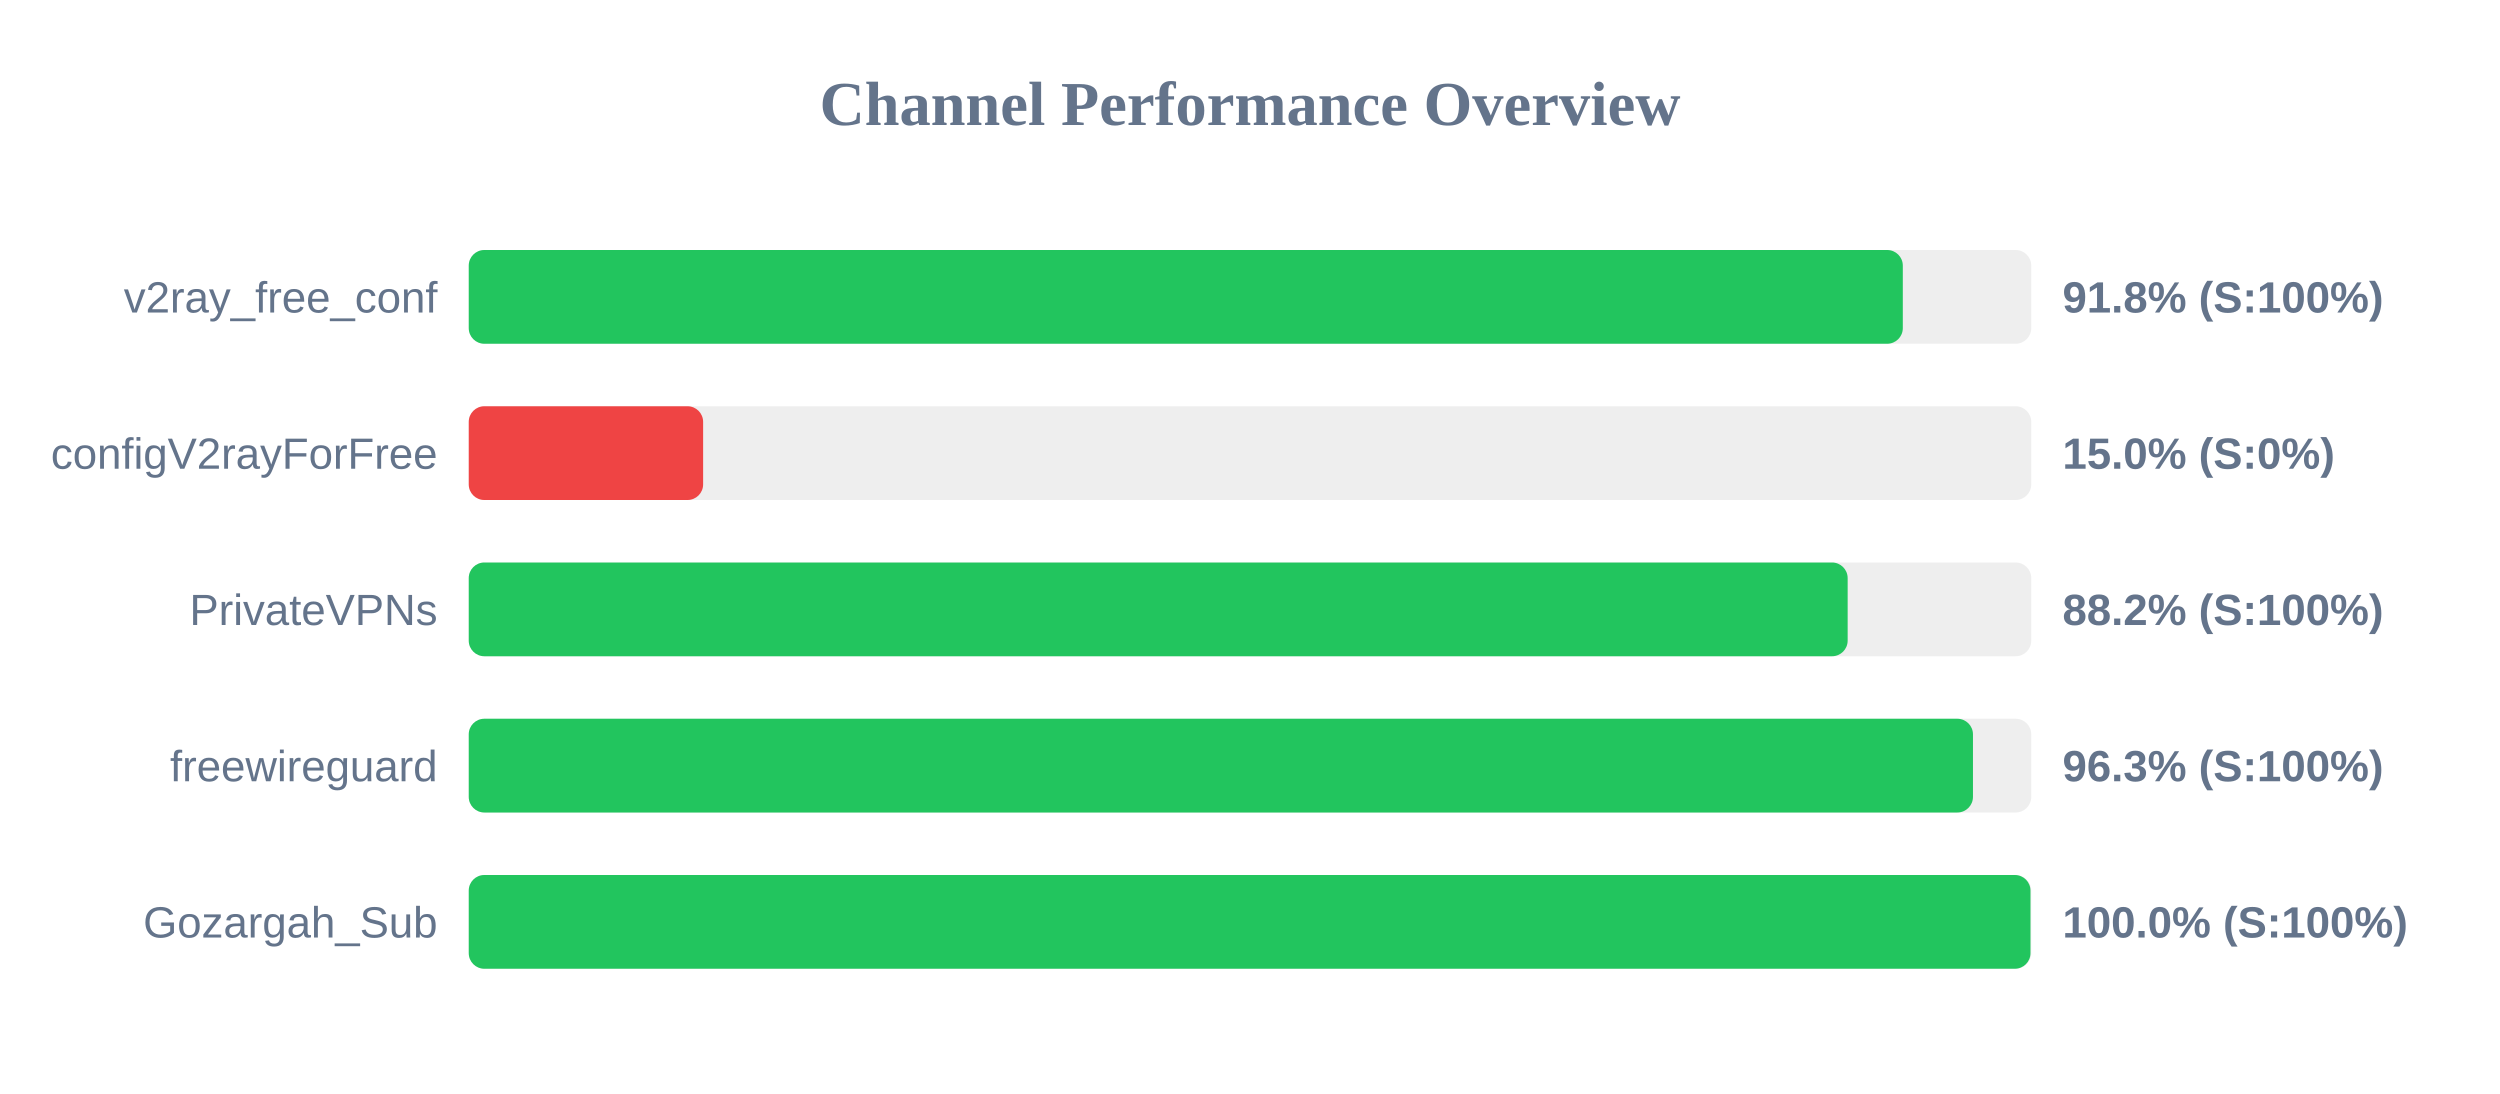
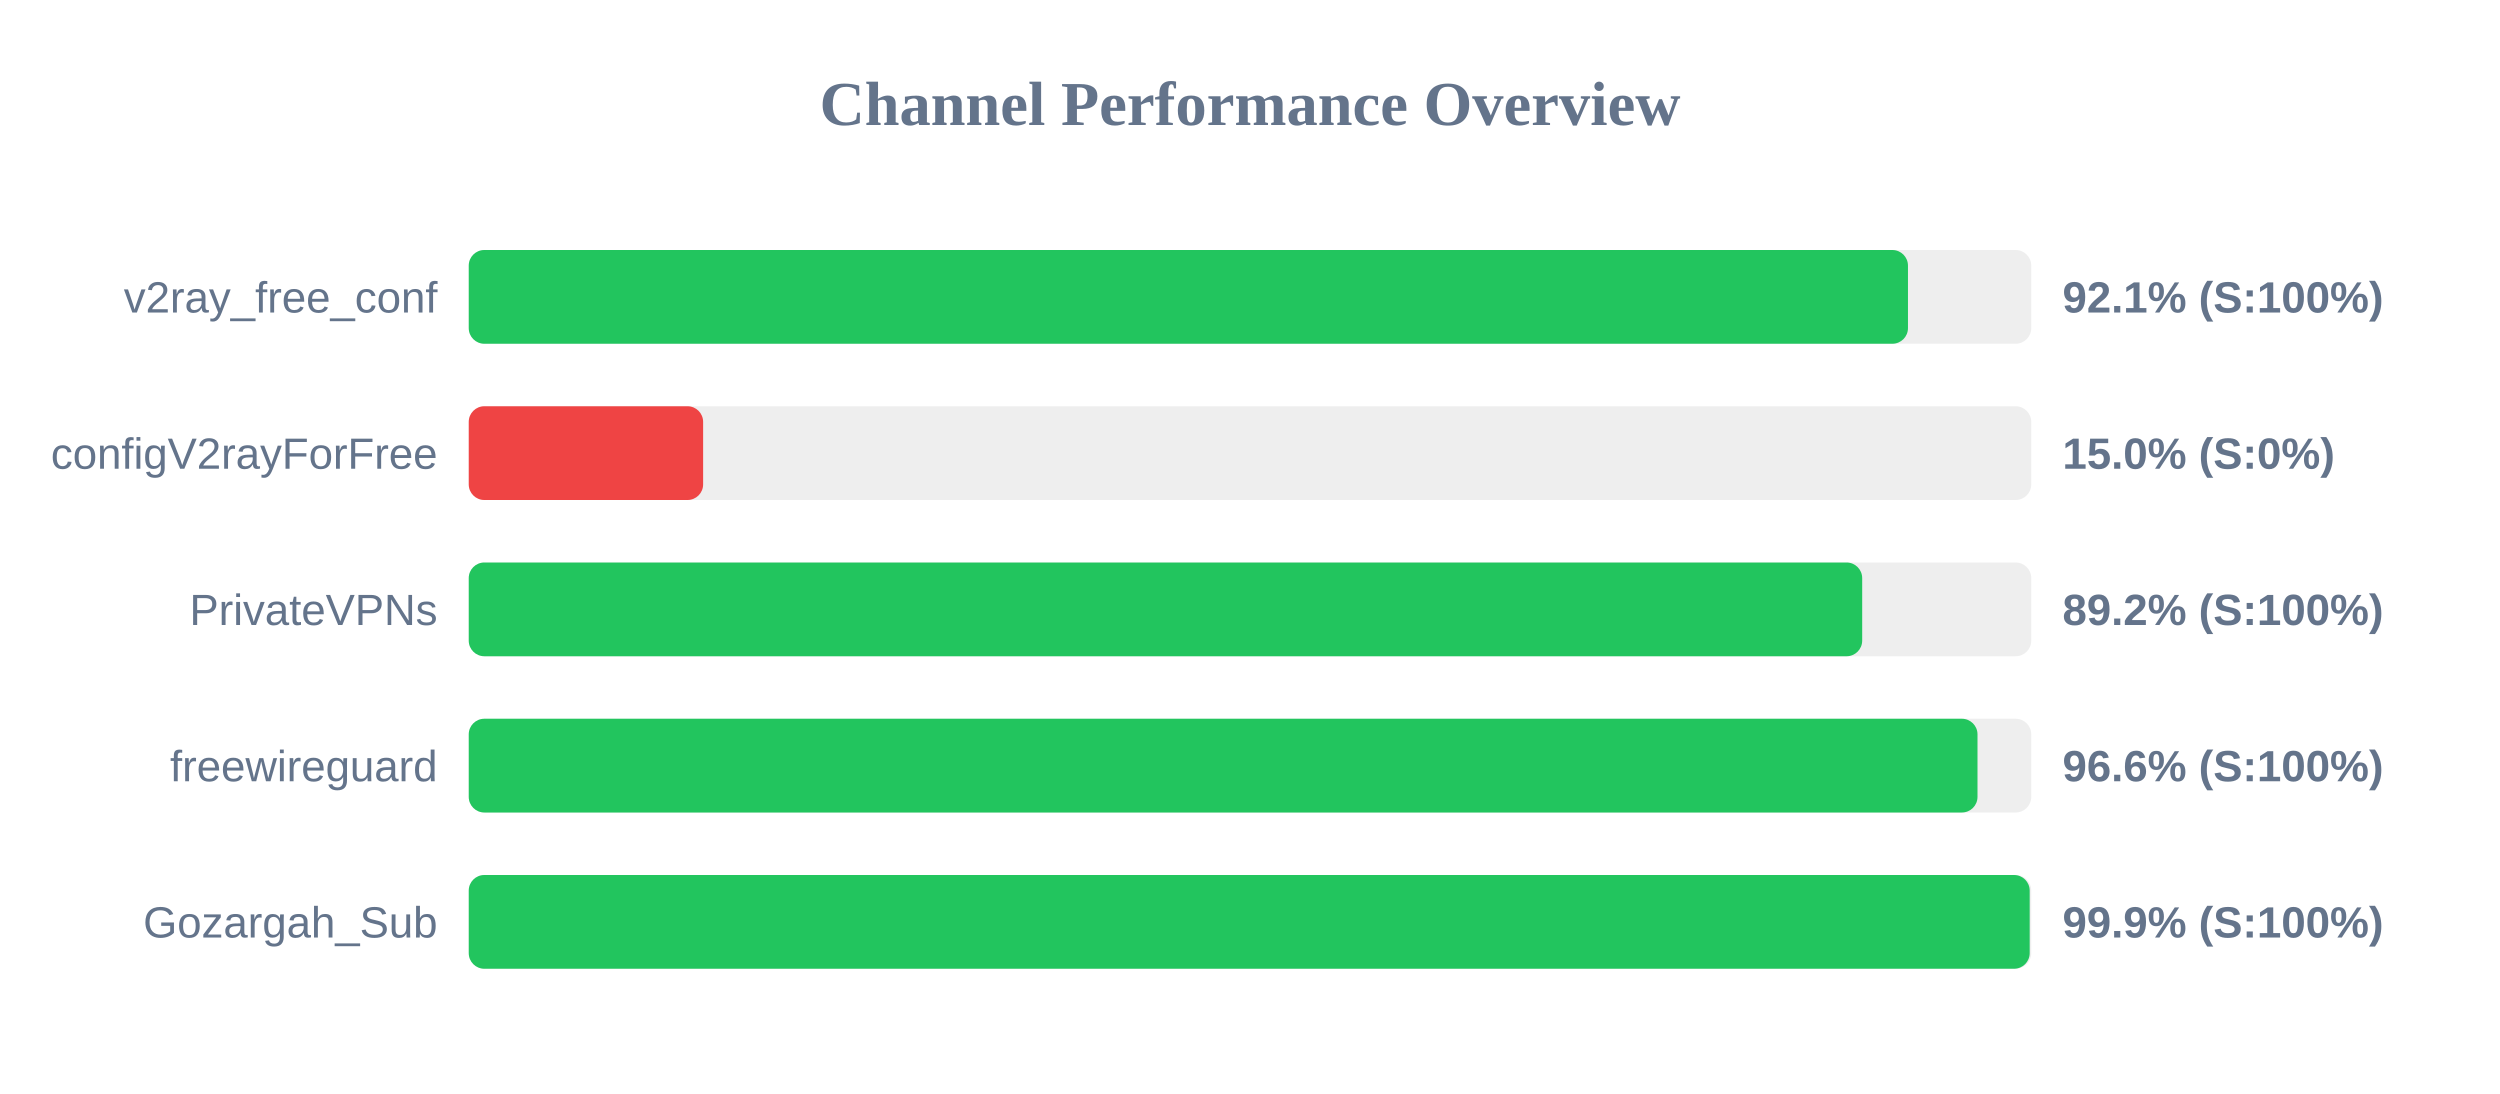
<svg xmlns="http://www.w3.org/2000/svg" width="800" height="350" version="1.1">
  <style>
        .row { font: 14px Arial; fill: #64748b; }
        .score { font: bold 14px Arial; fill: #64748b; }
    </style>
  <text x="400" y="40" text-anchor="middle" font-size="20px" font-weight="bold" fill="#64748b">Channel Performance Overview</text>
  <rect x="150" y="80" width="500" height="30" fill="#eee" rx="5" />
-   <rect x="150" y="80" width="458.9" height="30" fill="#22c55e" rx="5" />
+   <rect x="150" y="80" width="460.55" height="30" fill="#22c55e" rx="5" />
  <text x="140" y="100" text-anchor="end" class="row">v2ray_free_conf</text>
-   <text x="660" y="100" text-anchor="start" class="score">91.8% (S:100%)</text>
+   <text x="660" y="100" text-anchor="start" class="score">92.1% (S:100%)</text>
  <rect x="150" y="130" width="500" height="30" fill="#eee" rx="5" />
  <rect x="150" y="130" width="75.0" height="30" fill="#ef4444" rx="5" />
  <text x="140" y="150" text-anchor="end" class="row">configV2rayForFree</text>
  <text x="660" y="150" text-anchor="start" class="score">15.0% (S:0%)</text>
  <rect x="150" y="180" width="500" height="30" fill="#eee" rx="5" />
-   <rect x="150" y="180" width="441.25" height="30" fill="#22c55e" rx="5" />
+   <rect x="150" y="180" width="445.9" height="30" fill="#22c55e" rx="5" />
  <text x="140" y="200" text-anchor="end" class="row">PrivateVPNs</text>
-   <text x="660" y="200" text-anchor="start" class="score">88.2% (S:100%)</text>
+   <text x="660" y="200" text-anchor="start" class="score">89.2% (S:100%)</text>
  <rect x="150" y="230" width="500" height="30" fill="#eee" rx="5" />
-   <rect x="150" y="230" width="481.35" height="30" fill="#22c55e" rx="5" />
+   <rect x="150" y="230" width="482.8" height="30" fill="#22c55e" rx="5" />
  <text x="140" y="250" text-anchor="end" class="row">freewireguard</text>
-   <text x="660" y="250" text-anchor="start" class="score">96.3% (S:100%)</text>
+   <text x="660" y="250" text-anchor="start" class="score">96.6% (S:100%)</text>
  <rect x="150" y="280" width="500" height="30" fill="#eee" rx="5" />
-   <rect x="150" y="280" width="499.75" height="30" fill="#22c55e" rx="5" />
+   <rect x="150" y="280" width="499.5" height="30" fill="#22c55e" rx="5" />
  <text x="140" y="300" text-anchor="end" class="row">Gozargah_Sub</text>
-   <text x="660" y="300" text-anchor="start" class="score">100.0% (S:100%)</text>
+   <text x="660" y="300" text-anchor="start" class="score">99.9% (S:100%)</text>
</svg>
